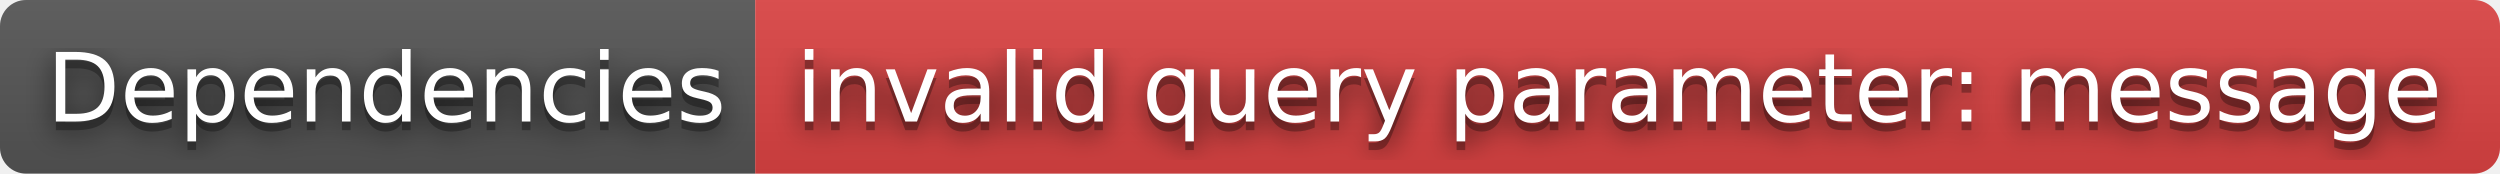
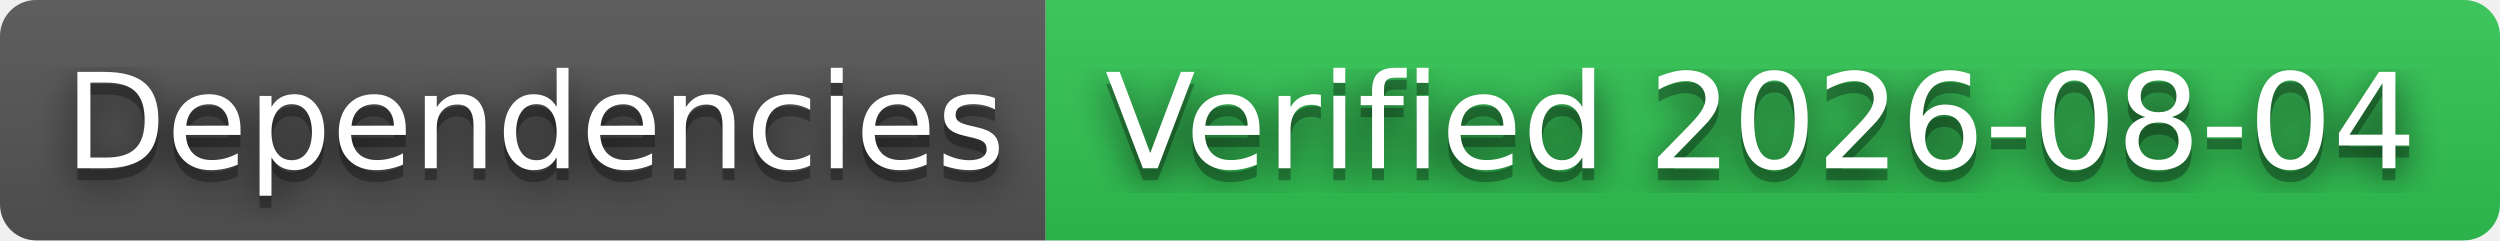
- <svg xmlns="http://www.w3.org/2000/svg" width="288" height="20" role="img" aria-label="Dependencies: invalid query parameter: message">
+ <svg xmlns="http://www.w3.org/2000/svg" width="208" height="20" role="img" aria-label="Dependencies: Verified 2026-08-04">
  <filter id="blur">
    <feGaussianBlur stdDeviation="16" />
  </filter>
  <linearGradient id="s" x2="0" y2="100%">
    <stop offset="0" stop-color="#bbb" stop-opacity=".1" />
    <stop offset="1" stop-opacity=".1" />
  </linearGradient>
  <clipPath id="r">
-     <rect width="288" height="20" rx="3" />
+     <rect width="208" height="20" rx="3" />
  </clipPath>
  <g clip-path="url(#r)">
    <rect width="87" height="20" fill="#555" />
-     <rect x="87" width="201" height="20" fill="#dd4343" />
-     <rect width="288" height="20" fill="url(#s)" />
+     <rect x="87" width="121" height="20" fill="#31c653" />
+     <rect width="208" height="20" fill="url(#s)" />
  </g>
  <g fill="#fff" text-anchor="middle" font-family="Verdana,Geneva,DejaVu Sans,sans-serif" text-rendering="geometricPrecision" font-size="110">
    <g transform="scale(.1)">
      <g aria-hidden="true" fill="#010101">
        <text x="445" y="150" fill-opacity=".8" filter="url(#blur)" textLength="770">Dependencies</text>
        <text x="445" y="150" fill-opacity=".3" textLength="770">Dependencies</text>
      </g>
      <text x="445" y="140" textLength="770">Dependencies</text>
    </g>
    <g transform="scale(.1)">
      <g aria-hidden="true" fill="#010101">
-         <text x="1865" y="150" fill-opacity=".8" filter="url(#blur)" textLength="1910">invalid query parameter: message</text>
-         <text x="1865" y="150" fill-opacity=".3" textLength="1910">invalid query parameter: message</text>
+         <text x="1465" y="150" fill-opacity=".8" filter="url(#blur)" textLength="1110">Verified 2026-08-04</text>
+         <text x="1465" y="150" fill-opacity=".3" textLength="1110">Verified 2026-08-04</text>
      </g>
-       <text x="1865" y="140" textLength="1910">invalid query parameter: message</text>
+       <text x="1465" y="140" textLength="1110">Verified 2026-08-04</text>
    </g>
  </g>
</svg>
